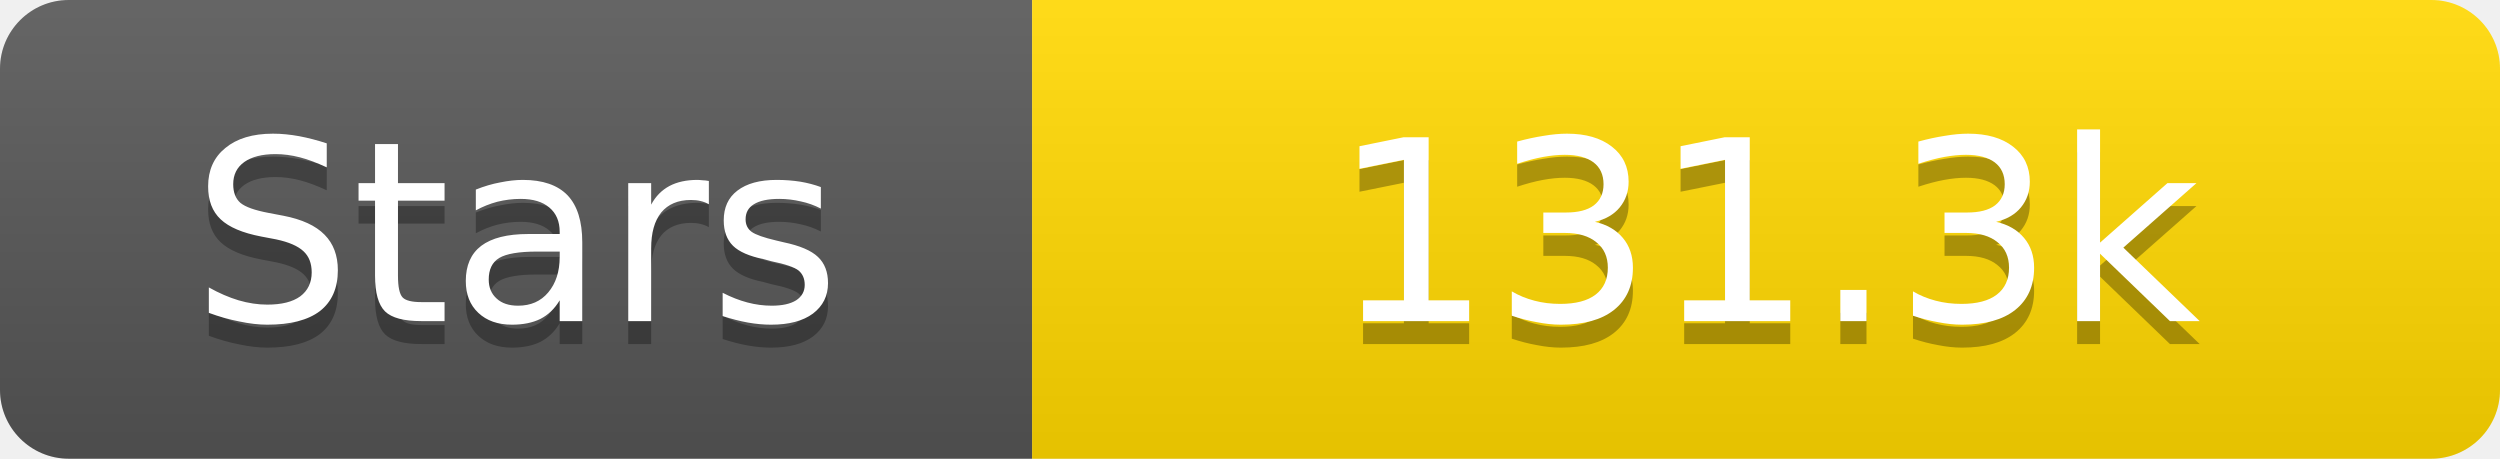
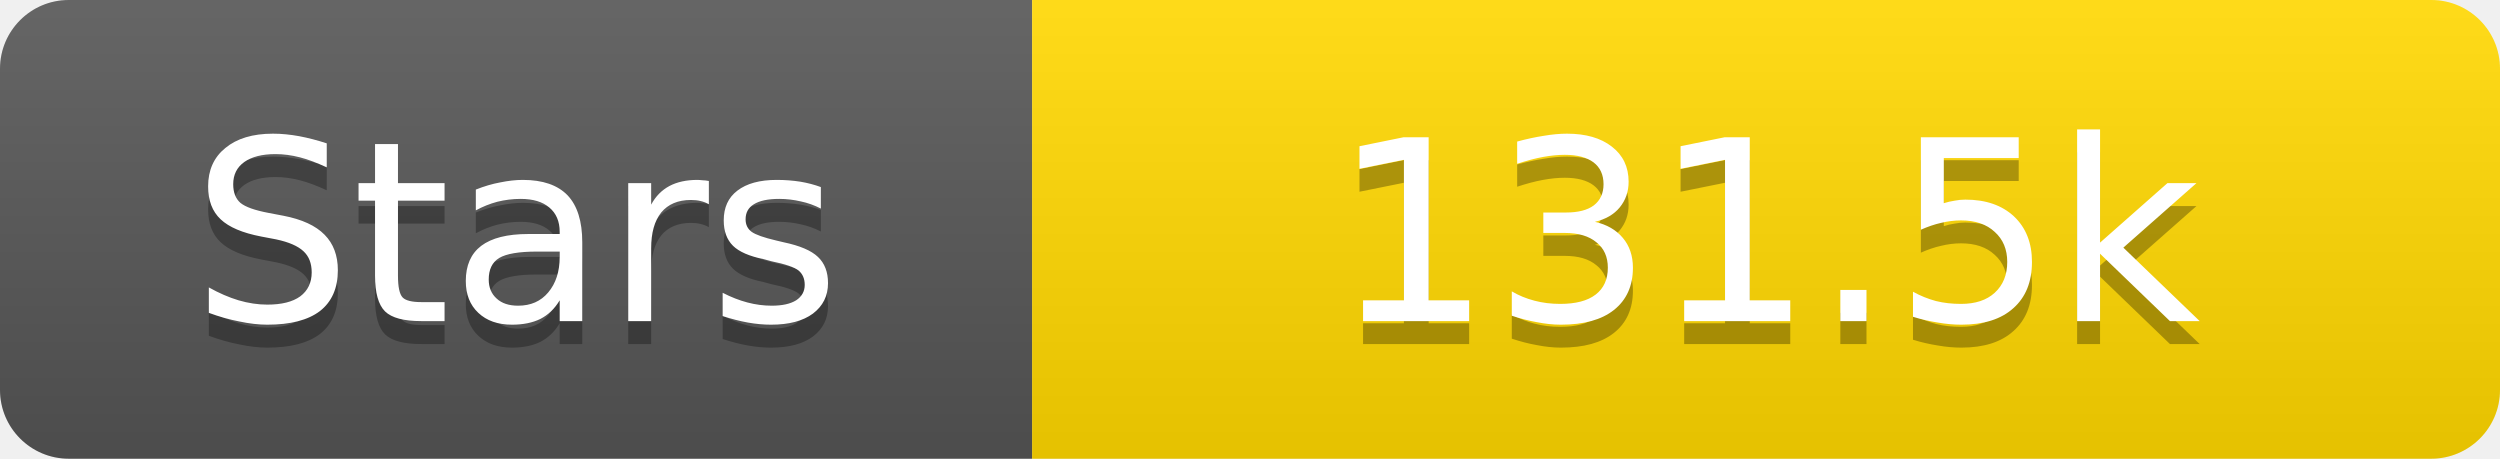
<svg xmlns="http://www.w3.org/2000/svg" width="109" height="20">
  <linearGradient id="s" x2="0" y2="100%">
    <stop offset="0" stop-color="#fff" stop-opacity=".1" />
    <stop offset="1" stop-opacity=".1" />
  </linearGradient>
  <clipPath id="r">
    <rect width="109" height="20" rx="3" fill="#fff" />
  </clipPath>
  <g clip-path="url(#r)">
    <rect width="45" height="20" fill="#555" />
    <rect x="45" width="64" height="20" fill="#ffd700" />
    <rect width="109" height="20" fill="url(#s)" />
  </g>
  <g fill="#fff" text-anchor="middle" font-family="Verdana,Geneva,DejaVu Sans,sans-serif" text-rendering="geometricPrecision" font-size="11">
    <text x="22.5" y="15" fill="#010101" fill-opacity=".3">Stars</text>
    <text x="22.5" y="14">Stars</text>
-     <text x="77.0" y="15" fill="#010101" fill-opacity=".3">131.3k</text>
-     <text x="77.0" y="14">131.3k</text>
+     <text x="77.0" y="15" fill="#010101" fill-opacity=".3">131.5k</text>
+     <text x="77.0" y="14">131.5k</text>
  </g>
</svg>
